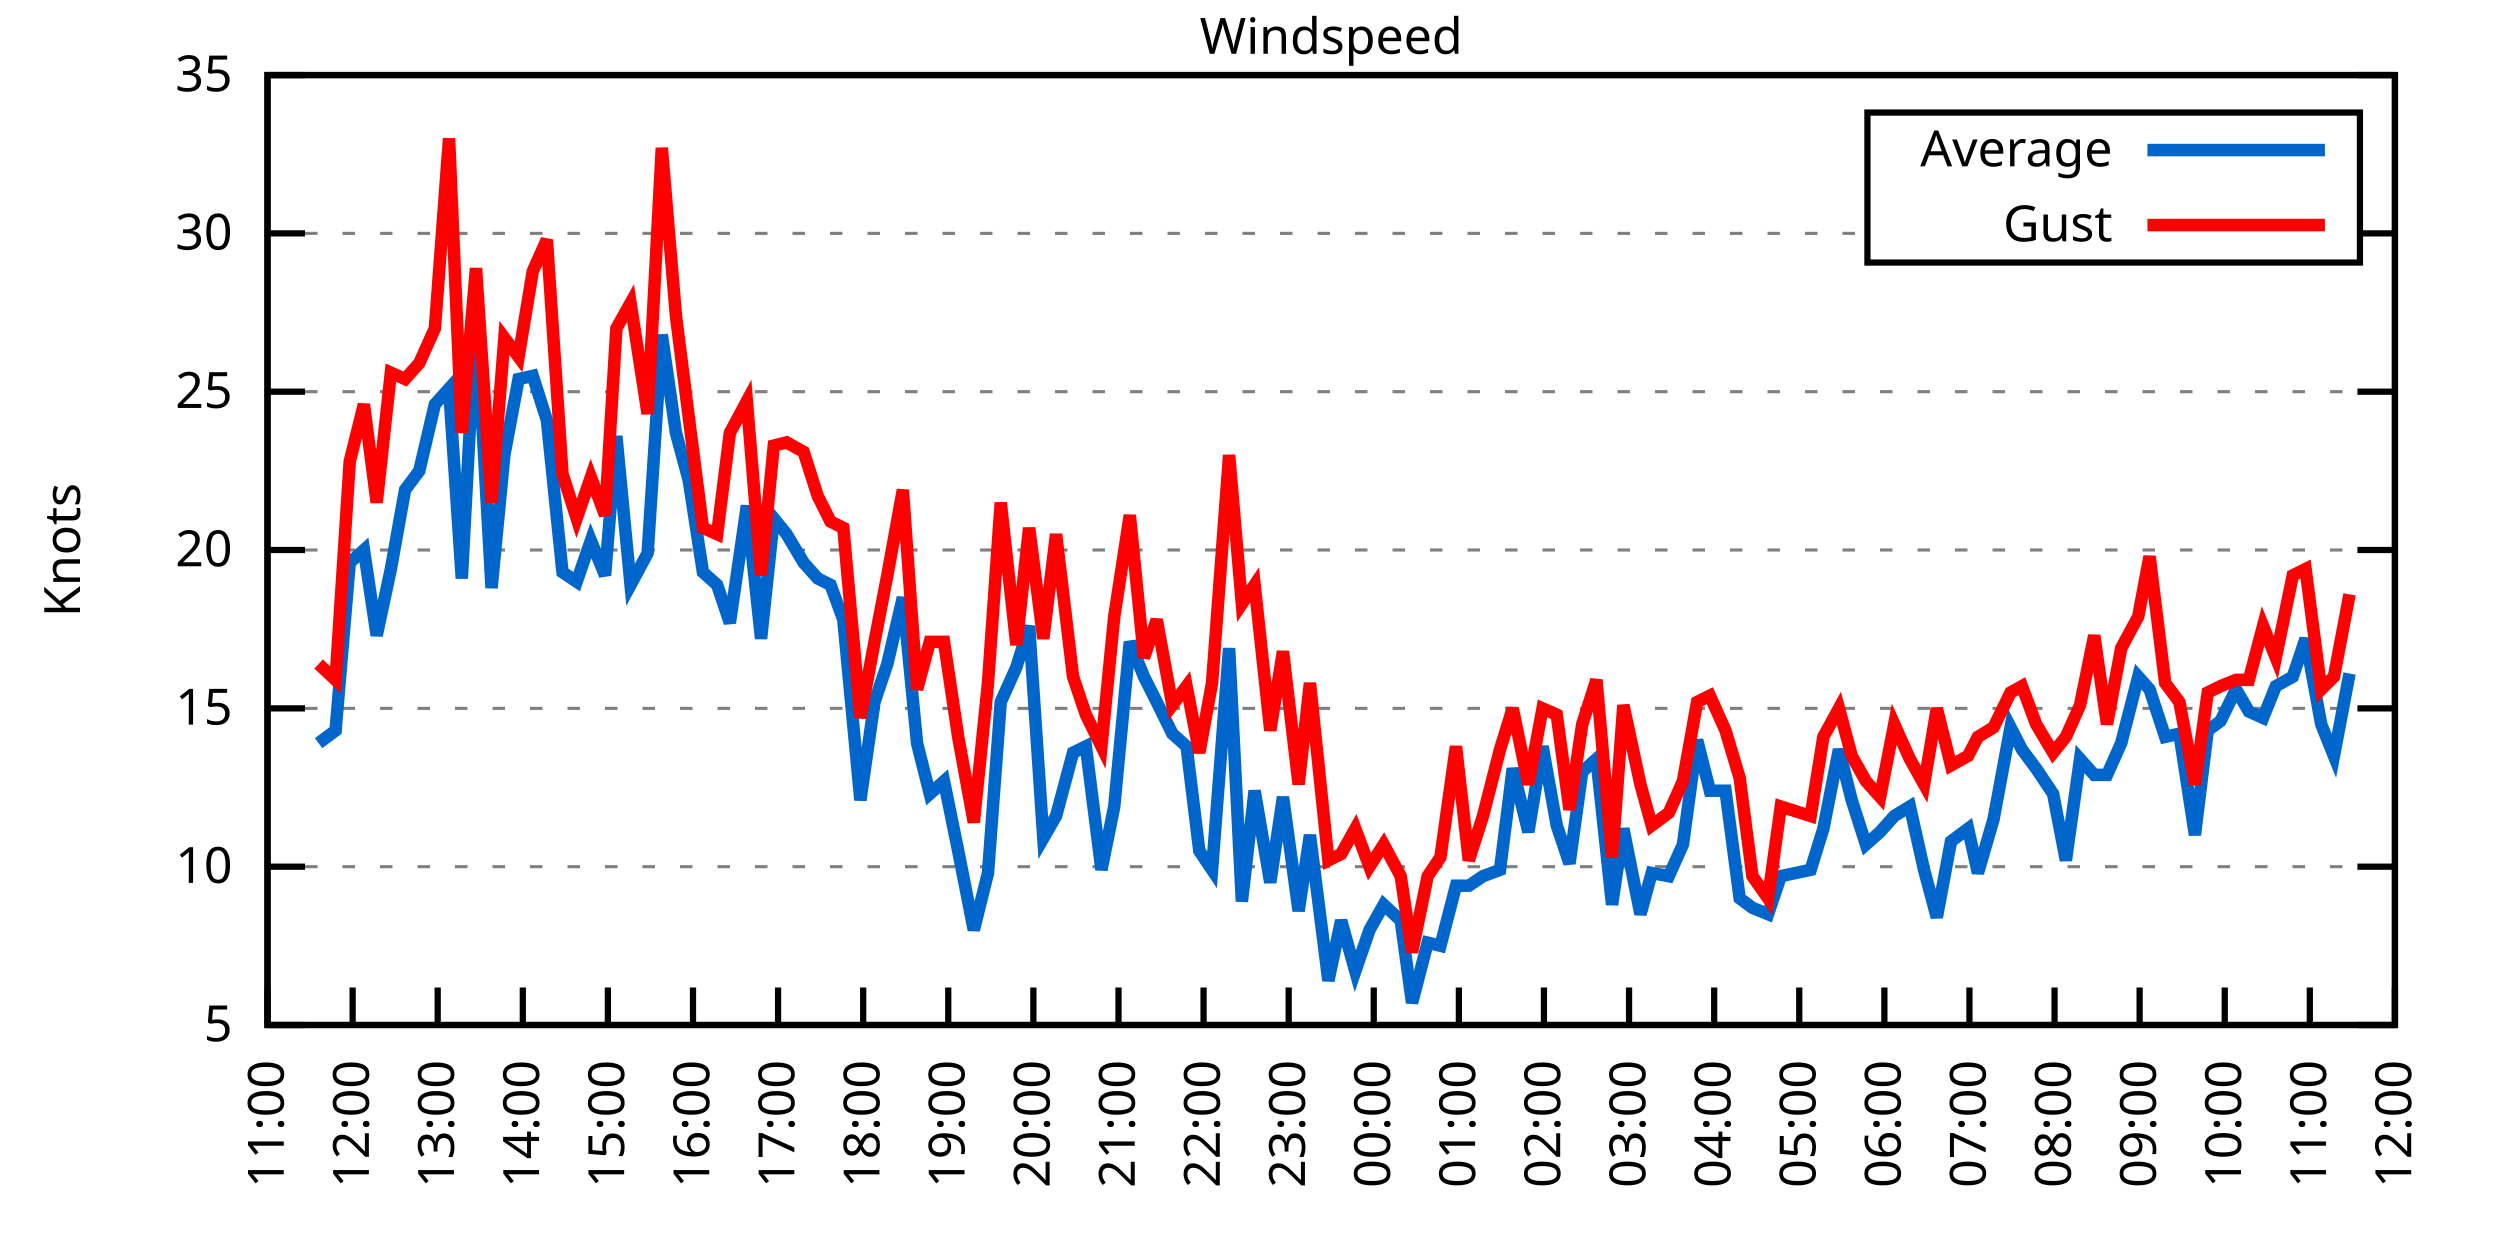
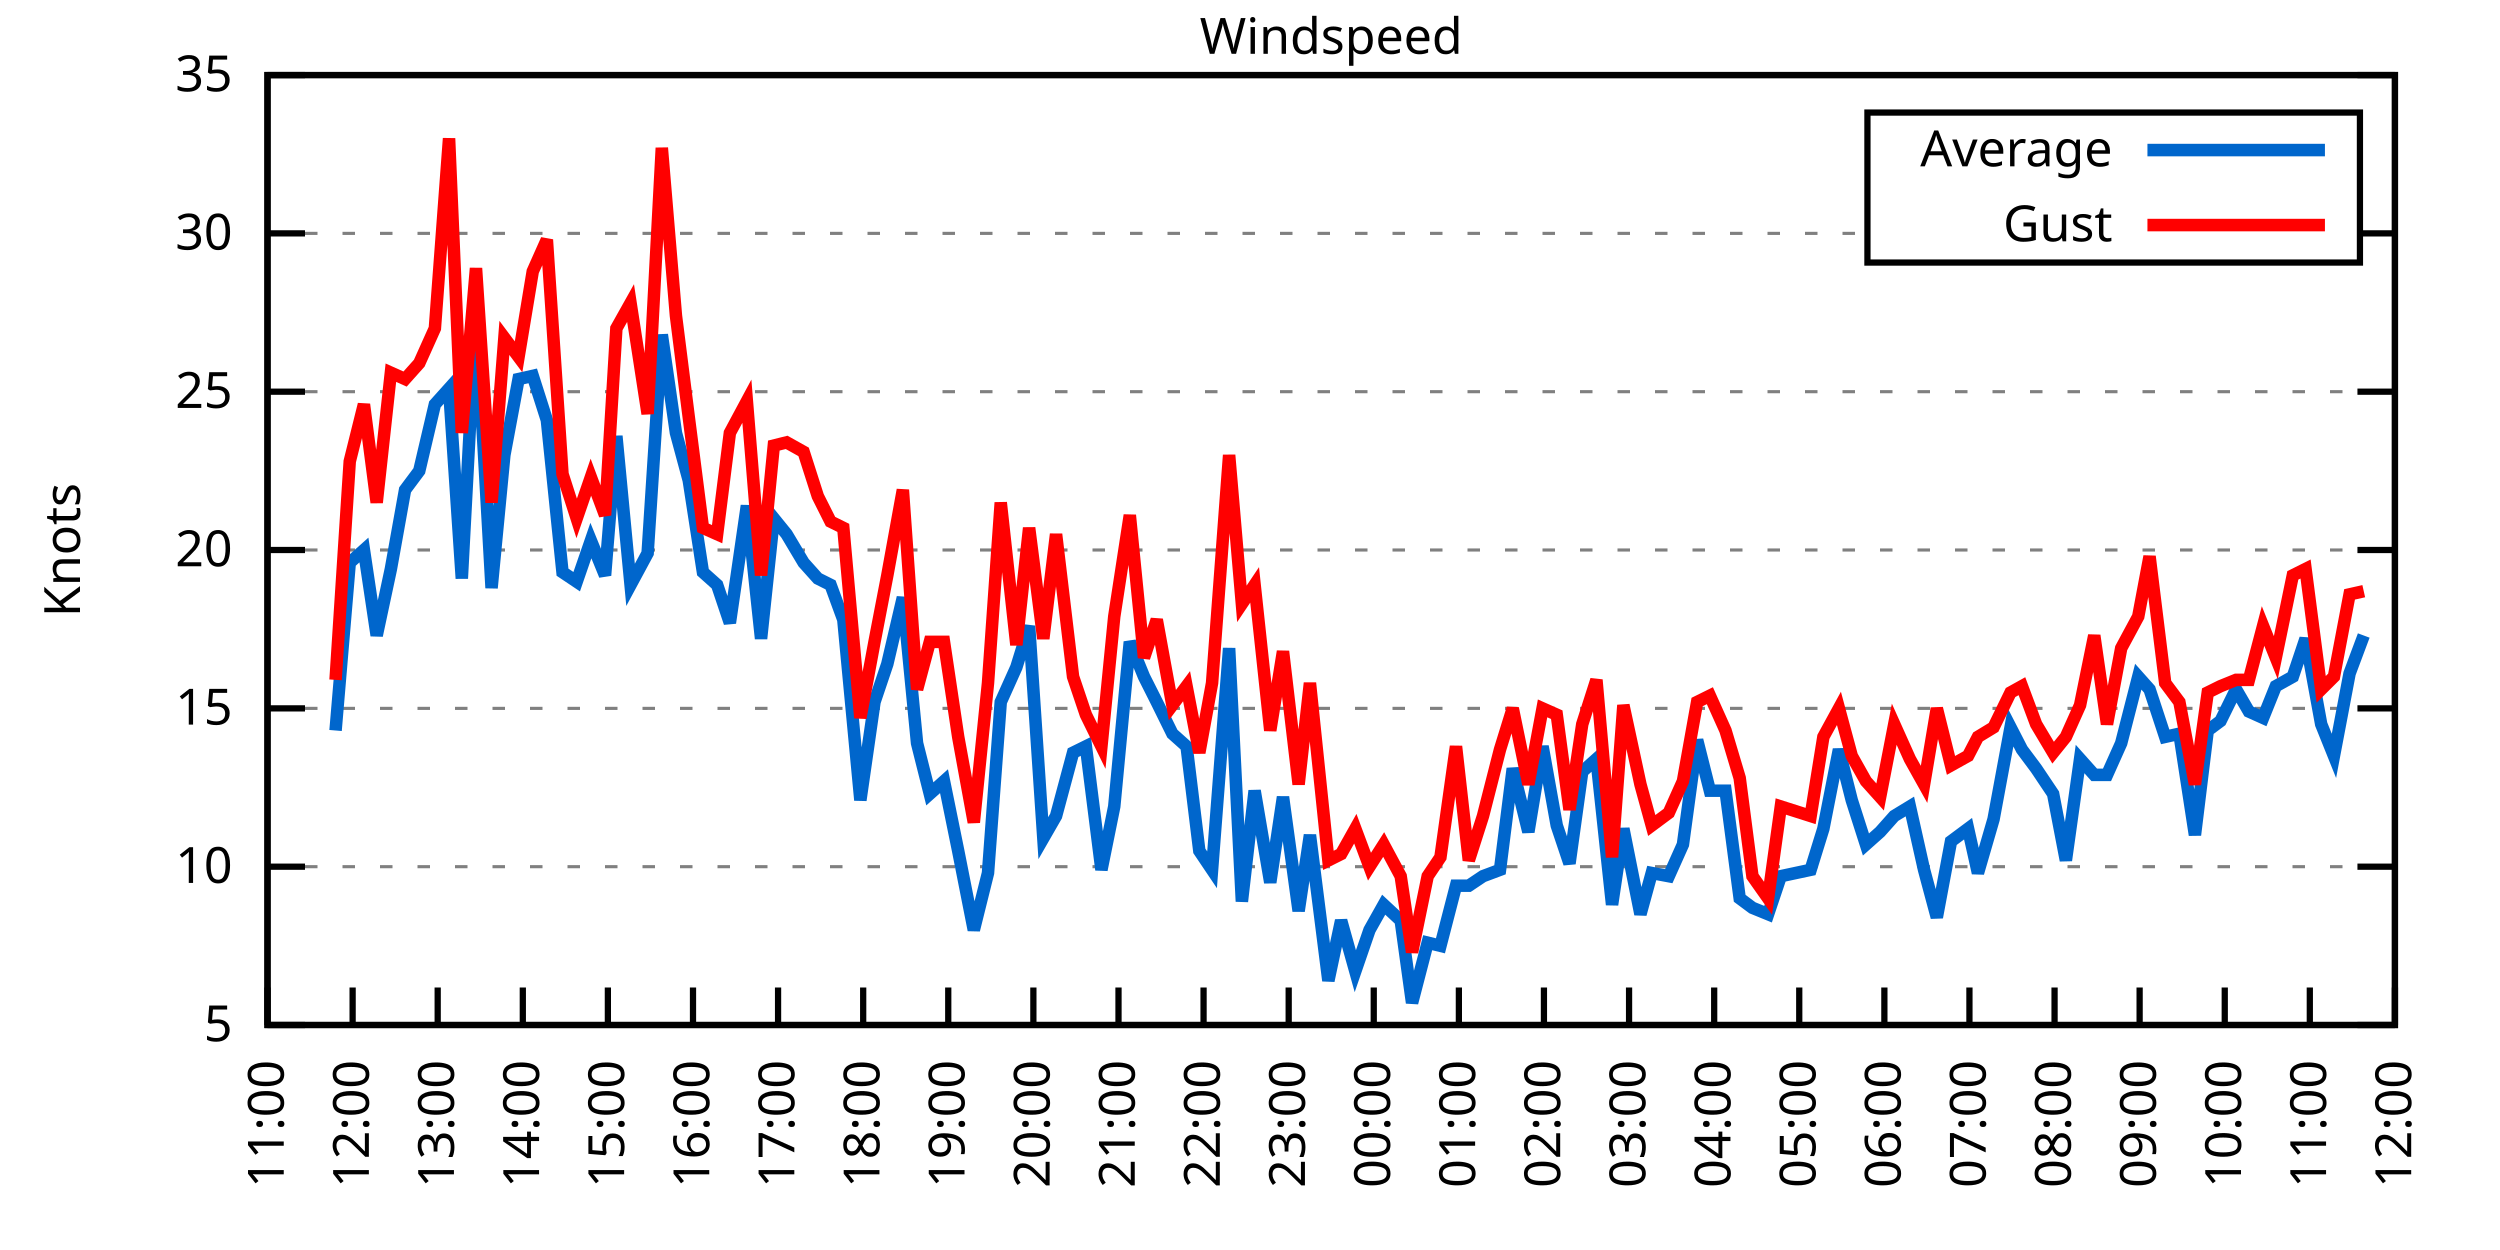
<svg xmlns="http://www.w3.org/2000/svg" xmlns:xlink="http://www.w3.org/1999/xlink" width="400" height="200" viewBox="0 0 400 200">
  <g id="gnuplot_canvas">
    <rect x="0" y="0" width="400" height="200" fill="none" />
    <defs>
      <circle id="gpDot" r="0.5" stroke-width="0.5" stroke="currentColor" />
      <path id="gpPt0" stroke-width="0.333" stroke="currentColor" d="M-1,0 h2 M0,-1 v2" />
      <path id="gpPt1" stroke-width="0.333" stroke="currentColor" d="M-1,-1 L1,1 M1,-1 L-1,1" />
      <path id="gpPt2" stroke-width="0.333" stroke="currentColor" d="M-1,0 L1,0 M0,-1 L0,1 M-1,-1 L1,1 M-1,1 L1,-1" />
      <rect id="gpPt3" stroke-width="0.333" stroke="currentColor" x="-1" y="-1" width="2" height="2" />
      <rect id="gpPt4" stroke-width="0.333" stroke="currentColor" fill="currentColor" x="-1" y="-1" width="2" height="2" />
      <circle id="gpPt5" stroke-width="0.333" stroke="currentColor" cx="0" cy="0" r="1" />
      <use xlink:href="#gpPt5" id="gpPt6" fill="currentColor" stroke="none" />
      <path id="gpPt7" stroke-width="0.333" stroke="currentColor" d="M0,-1.33 L-1.33,0.67 L1.33,0.67 z" />
      <use xlink:href="#gpPt7" id="gpPt8" fill="currentColor" stroke="none" />
      <use xlink:href="#gpPt7" id="gpPt9" stroke="currentColor" transform="rotate(180)" />
      <use xlink:href="#gpPt9" id="gpPt10" fill="currentColor" stroke="none" />
      <use xlink:href="#gpPt3" id="gpPt11" stroke="currentColor" transform="rotate(45)" />
      <use xlink:href="#gpPt11" id="gpPt12" fill="currentColor" stroke="none" />
      <path id="gpPt13" stroke-width="0.333" stroke="currentColor" d="M0,1.330 L1.265,0.411 L0.782,-1.067 L-0.782,-1.076 L-1.265,0.411 z" />
      <use xlink:href="#gpPt13" id="gpPt14" fill="currentColor" stroke="none" />
      <filter id="textbox" filterUnits="objectBoundingBox" x="0" y="0" height="1" width="1">
        <feFlood flood-color="white" flood-opacity="1" result="bgnd" />
        <feComposite in="SourceGraphic" in2="bgnd" operator="atop" />
      </filter>
      <filter id="greybox" filterUnits="objectBoundingBox" x="0" y="0" height="1" width="1">
        <feFlood flood-color="lightgrey" flood-opacity="1" result="grey" />
        <feComposite in="SourceGraphic" in2="grey" operator="atop" />
      </filter>
    </defs>
    <g fill="none" color="white" stroke="currentColor" stroke-width="1.00" stroke-linecap="butt" stroke-linejoin="miter">
</g>
    <g fill="none" color="black" stroke="currentColor" stroke-width="1.00" stroke-linecap="butt" stroke-linejoin="miter">
      <g stroke="none" shape-rendering="crispEdges">
        <polygon fill="rgb(255, 255, 255)" points="42.80,164.00 383.18,164.00 383.18,12.02 42.80,12.02 " />
      </g>
    </g>
    <g fill="none" color="black" stroke="currentColor" stroke-width="1.00" stroke-linecap="butt" stroke-linejoin="miter">
</g>
    <g fill="none" color="black" stroke="black" stroke-width="0.50" stroke-linecap="butt" stroke-linejoin="miter">
</g>
    <g fill="none" color="gray" stroke="currentColor" stroke-width="0.50" stroke-linecap="butt" stroke-linejoin="miter">
      <path stroke="gray" stroke-dasharray="2,4" class="gridline" d="M42.80,164.00 L383.19,164.00  " />
    </g>
    <g fill="none" color="gray" stroke="gray" stroke-width="1.00" stroke-linecap="butt" stroke-linejoin="miter">
</g>
    <g fill="none" color="black" stroke="currentColor" stroke-width="1.00" stroke-linecap="butt" stroke-linejoin="miter">
      <path stroke="black" d="M42.80,164.00 L48.80,164.00 M383.19,164.00 L377.19,164.00  " />
      <g transform="translate(37.20,166.60)" stroke="none" fill="black" font-family="Sans" font-size="8.00" text-anchor="end">
        <text>
          <tspan font-family="Sans"> 5</tspan>
        </text>
      </g>
    </g>
    <g fill="none" color="black" stroke="currentColor" stroke-width="1.00" stroke-linecap="butt" stroke-linejoin="miter">
</g>
    <g fill="none" color="black" stroke="black" stroke-width="0.50" stroke-linecap="butt" stroke-linejoin="miter">
</g>
    <g fill="none" color="gray" stroke="currentColor" stroke-width="0.50" stroke-linecap="butt" stroke-linejoin="miter">
      <path stroke="gray" stroke-dasharray="2,4" class="gridline" d="M42.80,138.67 L383.19,138.67  " />
    </g>
    <g fill="none" color="gray" stroke="gray" stroke-width="1.00" stroke-linecap="butt" stroke-linejoin="miter">
</g>
    <g fill="none" color="black" stroke="currentColor" stroke-width="1.00" stroke-linecap="butt" stroke-linejoin="miter">
      <path stroke="black" d="M42.80,138.67 L48.80,138.67 M383.19,138.67 L377.19,138.67  " />
      <g transform="translate(37.20,141.27)" stroke="none" fill="black" font-family="Sans" font-size="8.00" text-anchor="end">
        <text>
          <tspan font-family="Sans"> 10</tspan>
        </text>
      </g>
    </g>
    <g fill="none" color="black" stroke="currentColor" stroke-width="1.00" stroke-linecap="butt" stroke-linejoin="miter">
</g>
    <g fill="none" color="black" stroke="black" stroke-width="0.50" stroke-linecap="butt" stroke-linejoin="miter">
</g>
    <g fill="none" color="gray" stroke="currentColor" stroke-width="0.50" stroke-linecap="butt" stroke-linejoin="miter">
      <path stroke="gray" stroke-dasharray="2,4" class="gridline" d="M42.80,113.34 L383.19,113.34  " />
    </g>
    <g fill="none" color="gray" stroke="gray" stroke-width="1.00" stroke-linecap="butt" stroke-linejoin="miter">
</g>
    <g fill="none" color="black" stroke="currentColor" stroke-width="1.00" stroke-linecap="butt" stroke-linejoin="miter">
      <path stroke="black" d="M42.80,113.34 L48.80,113.34 M383.19,113.34 L377.19,113.34  " />
      <g transform="translate(37.20,115.94)" stroke="none" fill="black" font-family="Sans" font-size="8.00" text-anchor="end">
        <text>
          <tspan font-family="Sans"> 15</tspan>
        </text>
      </g>
    </g>
    <g fill="none" color="black" stroke="currentColor" stroke-width="1.00" stroke-linecap="butt" stroke-linejoin="miter">
</g>
    <g fill="none" color="black" stroke="black" stroke-width="0.50" stroke-linecap="butt" stroke-linejoin="miter">
</g>
    <g fill="none" color="gray" stroke="currentColor" stroke-width="0.50" stroke-linecap="butt" stroke-linejoin="miter">
      <path stroke="gray" stroke-dasharray="2,4" class="gridline" d="M42.80,88.00 L383.19,88.00  " />
    </g>
    <g fill="none" color="gray" stroke="gray" stroke-width="1.00" stroke-linecap="butt" stroke-linejoin="miter">
</g>
    <g fill="none" color="black" stroke="currentColor" stroke-width="1.00" stroke-linecap="butt" stroke-linejoin="miter">
      <path stroke="black" d="M42.80,88.00 L48.80,88.00 M383.19,88.00 L377.19,88.00  " />
      <g transform="translate(37.20,90.60)" stroke="none" fill="black" font-family="Sans" font-size="8.00" text-anchor="end">
        <text>
          <tspan font-family="Sans"> 20</tspan>
        </text>
      </g>
    </g>
    <g fill="none" color="black" stroke="currentColor" stroke-width="1.00" stroke-linecap="butt" stroke-linejoin="miter">
</g>
    <g fill="none" color="black" stroke="black" stroke-width="0.50" stroke-linecap="butt" stroke-linejoin="miter">
</g>
    <g fill="none" color="gray" stroke="currentColor" stroke-width="0.50" stroke-linecap="butt" stroke-linejoin="miter">
      <path stroke="gray" stroke-dasharray="2,4" class="gridline" d="M42.80,62.67 L383.19,62.67  " />
    </g>
    <g fill="none" color="gray" stroke="gray" stroke-width="1.00" stroke-linecap="butt" stroke-linejoin="miter">
</g>
    <g fill="none" color="black" stroke="currentColor" stroke-width="1.00" stroke-linecap="butt" stroke-linejoin="miter">
      <path stroke="black" d="M42.80,62.67 L48.80,62.67 M383.19,62.67 L377.19,62.67  " />
      <g transform="translate(37.20,65.27)" stroke="none" fill="black" font-family="Sans" font-size="8.00" text-anchor="end">
        <text>
          <tspan font-family="Sans"> 25</tspan>
        </text>
      </g>
    </g>
    <g fill="none" color="black" stroke="currentColor" stroke-width="1.00" stroke-linecap="butt" stroke-linejoin="miter">
</g>
    <g fill="none" color="black" stroke="black" stroke-width="0.50" stroke-linecap="butt" stroke-linejoin="miter">
</g>
    <g fill="none" color="gray" stroke="currentColor" stroke-width="0.50" stroke-linecap="butt" stroke-linejoin="miter">
      <path stroke="gray" stroke-dasharray="2,4" class="gridline" d="M42.80,37.34 L298.79,37.34 M377.59,37.34 L383.19,37.34  " />
    </g>
    <g fill="none" color="gray" stroke="gray" stroke-width="1.00" stroke-linecap="butt" stroke-linejoin="miter">
</g>
    <g fill="none" color="black" stroke="currentColor" stroke-width="1.00" stroke-linecap="butt" stroke-linejoin="miter">
      <path stroke="black" d="M42.80,37.34 L48.80,37.34 M383.19,37.34 L377.19,37.34  " />
      <g transform="translate(37.20,39.94)" stroke="none" fill="black" font-family="Sans" font-size="8.00" text-anchor="end">
        <text>
          <tspan font-family="Sans"> 30</tspan>
        </text>
      </g>
    </g>
    <g fill="none" color="black" stroke="currentColor" stroke-width="1.00" stroke-linecap="butt" stroke-linejoin="miter">
</g>
    <g fill="none" color="black" stroke="black" stroke-width="0.50" stroke-linecap="butt" stroke-linejoin="miter">
</g>
    <g fill="none" color="gray" stroke="currentColor" stroke-width="0.50" stroke-linecap="butt" stroke-linejoin="miter">
      <path stroke="gray" stroke-dasharray="2,4" class="gridline" d="M42.80,12.01 L383.19,12.01  " />
    </g>
    <g fill="none" color="gray" stroke="gray" stroke-width="1.00" stroke-linecap="butt" stroke-linejoin="miter">
</g>
    <g fill="none" color="black" stroke="currentColor" stroke-width="1.00" stroke-linecap="butt" stroke-linejoin="miter">
      <path stroke="black" d="M42.80,12.01 L48.80,12.01 M383.19,12.01 L377.19,12.01  " />
      <g transform="translate(37.20,14.61)" stroke="none" fill="black" font-family="Sans" font-size="8.00" text-anchor="end">
        <text>
          <tspan font-family="Sans"> 35</tspan>
        </text>
      </g>
    </g>
    <g fill="none" color="black" stroke="currentColor" stroke-width="1.00" stroke-linecap="butt" stroke-linejoin="miter">
      <path stroke="black" d="M42.80,164.00 L42.80,158.00  " />
      <g transform="translate(45.40,169.60) rotate(270.00)" stroke="none" fill="black" font-family="Sans" font-size="8.00" text-anchor="end">
        <text>
          <tspan font-family="Sans">11:00</tspan>
        </text>
      </g>
    </g>
    <g fill="none" color="black" stroke="currentColor" stroke-width="1.00" stroke-linecap="butt" stroke-linejoin="miter">
      <path stroke="black" d="M56.42,164.00 L56.42,158.00  " />
      <g transform="translate(59.02,169.60) rotate(270.00)" stroke="none" fill="black" font-family="Sans" font-size="8.00" text-anchor="end">
        <text>
          <tspan font-family="Sans">12:00</tspan>
        </text>
      </g>
    </g>
    <g fill="none" color="black" stroke="currentColor" stroke-width="1.00" stroke-linecap="butt" stroke-linejoin="miter">
      <path stroke="black" d="M70.03,164.00 L70.03,158.00  " />
      <g transform="translate(72.63,169.60) rotate(270.00)" stroke="none" fill="black" font-family="Sans" font-size="8.00" text-anchor="end">
        <text>
          <tspan font-family="Sans">13:00</tspan>
        </text>
      </g>
    </g>
    <g fill="none" color="black" stroke="currentColor" stroke-width="1.00" stroke-linecap="butt" stroke-linejoin="miter">
      <path stroke="black" d="M83.65,164.00 L83.65,158.00  " />
      <g transform="translate(86.25,169.60) rotate(270.00)" stroke="none" fill="black" font-family="Sans" font-size="8.00" text-anchor="end">
        <text>
          <tspan font-family="Sans">14:00</tspan>
        </text>
      </g>
    </g>
    <g fill="none" color="black" stroke="currentColor" stroke-width="1.00" stroke-linecap="butt" stroke-linejoin="miter">
      <path stroke="black" d="M97.26,164.00 L97.26,158.00  " />
      <g transform="translate(99.86,169.60) rotate(270.00)" stroke="none" fill="black" font-family="Sans" font-size="8.00" text-anchor="end">
        <text>
          <tspan font-family="Sans">15:00</tspan>
        </text>
      </g>
    </g>
    <g fill="none" color="black" stroke="currentColor" stroke-width="1.00" stroke-linecap="butt" stroke-linejoin="miter">
      <path stroke="black" d="M110.88,164.00 L110.88,158.00  " />
      <g transform="translate(113.48,169.60) rotate(270.00)" stroke="none" fill="black" font-family="Sans" font-size="8.00" text-anchor="end">
        <text>
          <tspan font-family="Sans">16:00</tspan>
        </text>
      </g>
    </g>
    <g fill="none" color="black" stroke="currentColor" stroke-width="1.00" stroke-linecap="butt" stroke-linejoin="miter">
      <path stroke="black" d="M124.49,164.00 L124.49,158.00  " />
      <g transform="translate(127.09,169.60) rotate(270.00)" stroke="none" fill="black" font-family="Sans" font-size="8.00" text-anchor="end">
        <text>
          <tspan font-family="Sans">17:00</tspan>
        </text>
      </g>
    </g>
    <g fill="none" color="black" stroke="currentColor" stroke-width="1.00" stroke-linecap="butt" stroke-linejoin="miter">
      <path stroke="black" d="M138.11,164.00 L138.11,158.00  " />
      <g transform="translate(140.71,169.60) rotate(270.00)" stroke="none" fill="black" font-family="Sans" font-size="8.00" text-anchor="end">
        <text>
          <tspan font-family="Sans">18:00</tspan>
        </text>
      </g>
    </g>
    <g fill="none" color="black" stroke="currentColor" stroke-width="1.00" stroke-linecap="butt" stroke-linejoin="miter">
      <path stroke="black" d="M151.72,164.00 L151.72,158.00  " />
      <g transform="translate(154.32,169.60) rotate(270.00)" stroke="none" fill="black" font-family="Sans" font-size="8.00" text-anchor="end">
        <text>
          <tspan font-family="Sans">19:00</tspan>
        </text>
      </g>
    </g>
    <g fill="none" color="black" stroke="currentColor" stroke-width="1.00" stroke-linecap="butt" stroke-linejoin="miter">
      <path stroke="black" d="M165.34,164.00 L165.34,158.00  " />
      <g transform="translate(167.94,169.60) rotate(270.00)" stroke="none" fill="black" font-family="Sans" font-size="8.00" text-anchor="end">
        <text>
          <tspan font-family="Sans">20:00</tspan>
        </text>
      </g>
    </g>
    <g fill="none" color="black" stroke="currentColor" stroke-width="1.00" stroke-linecap="butt" stroke-linejoin="miter">
      <path stroke="black" d="M178.96,164.00 L178.96,158.00  " />
      <g transform="translate(181.56,169.60) rotate(270.00)" stroke="none" fill="black" font-family="Sans" font-size="8.00" text-anchor="end">
        <text>
          <tspan font-family="Sans">21:00</tspan>
        </text>
      </g>
    </g>
    <g fill="none" color="black" stroke="currentColor" stroke-width="1.00" stroke-linecap="butt" stroke-linejoin="miter">
      <path stroke="black" d="M192.57,164.00 L192.57,158.00  " />
      <g transform="translate(195.17,169.60) rotate(270.00)" stroke="none" fill="black" font-family="Sans" font-size="8.00" text-anchor="end">
        <text>
          <tspan font-family="Sans">22:00</tspan>
        </text>
      </g>
    </g>
    <g fill="none" color="black" stroke="currentColor" stroke-width="1.00" stroke-linecap="butt" stroke-linejoin="miter">
      <path stroke="black" d="M206.19,164.00 L206.19,158.00  " />
      <g transform="translate(208.79,169.60) rotate(270.00)" stroke="none" fill="black" font-family="Sans" font-size="8.00" text-anchor="end">
        <text>
          <tspan font-family="Sans">23:00</tspan>
        </text>
      </g>
    </g>
    <g fill="none" color="black" stroke="currentColor" stroke-width="1.00" stroke-linecap="butt" stroke-linejoin="miter">
      <path stroke="black" d="M219.80,164.00 L219.80,158.00  " />
      <g transform="translate(222.40,169.60) rotate(270.00)" stroke="none" fill="black" font-family="Sans" font-size="8.00" text-anchor="end">
        <text>
          <tspan font-family="Sans">00:00</tspan>
        </text>
      </g>
    </g>
    <g fill="none" color="black" stroke="currentColor" stroke-width="1.00" stroke-linecap="butt" stroke-linejoin="miter">
      <path stroke="black" d="M233.42,164.00 L233.42,158.00  " />
      <g transform="translate(236.02,169.60) rotate(270.00)" stroke="none" fill="black" font-family="Sans" font-size="8.00" text-anchor="end">
        <text>
          <tspan font-family="Sans">01:00</tspan>
        </text>
      </g>
    </g>
    <g fill="none" color="black" stroke="currentColor" stroke-width="1.00" stroke-linecap="butt" stroke-linejoin="miter">
      <path stroke="black" d="M247.03,164.00 L247.03,158.00  " />
      <g transform="translate(249.63,169.60) rotate(270.00)" stroke="none" fill="black" font-family="Sans" font-size="8.00" text-anchor="end">
        <text>
          <tspan font-family="Sans">02:00</tspan>
        </text>
      </g>
    </g>
    <g fill="none" color="black" stroke="currentColor" stroke-width="1.00" stroke-linecap="butt" stroke-linejoin="miter">
      <path stroke="black" d="M260.65,164.00 L260.65,158.00  " />
      <g transform="translate(263.25,169.60) rotate(270.00)" stroke="none" fill="black" font-family="Sans" font-size="8.00" text-anchor="end">
        <text>
          <tspan font-family="Sans">03:00</tspan>
        </text>
      </g>
    </g>
    <g fill="none" color="black" stroke="currentColor" stroke-width="1.00" stroke-linecap="butt" stroke-linejoin="miter">
      <path stroke="black" d="M274.27,164.00 L274.27,158.00  " />
      <g transform="translate(276.87,169.60) rotate(270.00)" stroke="none" fill="black" font-family="Sans" font-size="8.00" text-anchor="end">
        <text>
          <tspan font-family="Sans">04:00</tspan>
        </text>
      </g>
    </g>
    <g fill="none" color="black" stroke="currentColor" stroke-width="1.00" stroke-linecap="butt" stroke-linejoin="miter">
      <path stroke="black" d="M287.88,164.00 L287.88,158.00  " />
      <g transform="translate(290.48,169.60) rotate(270.00)" stroke="none" fill="black" font-family="Sans" font-size="8.00" text-anchor="end">
        <text>
          <tspan font-family="Sans">05:00</tspan>
        </text>
      </g>
    </g>
    <g fill="none" color="black" stroke="currentColor" stroke-width="1.00" stroke-linecap="butt" stroke-linejoin="miter">
      <path stroke="black" d="M301.50,164.00 L301.50,158.00  " />
      <g transform="translate(304.10,169.60) rotate(270.00)" stroke="none" fill="black" font-family="Sans" font-size="8.00" text-anchor="end">
        <text>
          <tspan font-family="Sans">06:00</tspan>
        </text>
      </g>
    </g>
    <g fill="none" color="black" stroke="currentColor" stroke-width="1.00" stroke-linecap="butt" stroke-linejoin="miter">
      <path stroke="black" d="M315.11,164.00 L315.11,158.00  " />
      <g transform="translate(317.71,169.60) rotate(270.00)" stroke="none" fill="black" font-family="Sans" font-size="8.00" text-anchor="end">
        <text>
          <tspan font-family="Sans">07:00</tspan>
        </text>
      </g>
    </g>
    <g fill="none" color="black" stroke="currentColor" stroke-width="1.00" stroke-linecap="butt" stroke-linejoin="miter">
      <path stroke="black" d="M328.73,164.00 L328.73,158.00  " />
      <g transform="translate(331.33,169.60) rotate(270.00)" stroke="none" fill="black" font-family="Sans" font-size="8.00" text-anchor="end">
        <text>
          <tspan font-family="Sans">08:00</tspan>
        </text>
      </g>
    </g>
    <g fill="none" color="black" stroke="currentColor" stroke-width="1.00" stroke-linecap="butt" stroke-linejoin="miter">
      <path stroke="black" d="M342.34,164.00 L342.34,158.00  " />
      <g transform="translate(344.94,169.60) rotate(270.00)" stroke="none" fill="black" font-family="Sans" font-size="8.00" text-anchor="end">
        <text>
          <tspan font-family="Sans">09:00</tspan>
        </text>
      </g>
    </g>
    <g fill="none" color="black" stroke="currentColor" stroke-width="1.00" stroke-linecap="butt" stroke-linejoin="miter">
      <path stroke="black" d="M355.96,164.00 L355.96,158.00  " />
      <g transform="translate(358.56,169.60) rotate(270.00)" stroke="none" fill="black" font-family="Sans" font-size="8.00" text-anchor="end">
        <text>
          <tspan font-family="Sans">10:00</tspan>
        </text>
      </g>
    </g>
    <g fill="none" color="black" stroke="currentColor" stroke-width="1.00" stroke-linecap="butt" stroke-linejoin="miter">
      <path stroke="black" d="M369.57,164.00 L369.57,158.00  " />
      <g transform="translate(372.17,169.60) rotate(270.00)" stroke="none" fill="black" font-family="Sans" font-size="8.00" text-anchor="end">
        <text>
          <tspan font-family="Sans">11:00</tspan>
        </text>
      </g>
    </g>
    <g fill="none" color="black" stroke="currentColor" stroke-width="1.00" stroke-linecap="butt" stroke-linejoin="miter">
      <path stroke="black" d="M383.19,164.00 L383.19,158.00  " />
      <g transform="translate(385.79,169.60) rotate(270.00)" stroke="none" fill="black" font-family="Sans" font-size="8.00" text-anchor="end">
        <text>
          <tspan font-family="Sans">12:00</tspan>
        </text>
      </g>
    </g>
    <g fill="none" color="black" stroke="currentColor" stroke-width="1.00" stroke-linecap="butt" stroke-linejoin="miter">
</g>
    <g fill="none" color="black" stroke="currentColor" stroke-width="1.00" stroke-linecap="butt" stroke-linejoin="miter">
      <path stroke="black" d="M42.80,12.01 L42.80,164.00 L383.19,164.00 L383.19,12.01 L42.80,12.01 Z  " />
    </g>
    <g fill="none" color="black" stroke="currentColor" stroke-width="1.00" stroke-linecap="butt" stroke-linejoin="miter">
</g>
    <g fill="none" color="black" stroke="currentColor" stroke-width="1.00" stroke-linecap="butt" stroke-linejoin="miter">
      <path stroke="black" d="M298.79,42.01 L298.79,18.01 L377.59,18.01 L377.59,42.01 L298.79,42.01 Z  " />
    </g>
    <g id="Windspeed_plot_1">
      <g fill="none" color="white" stroke="black" stroke-width="2.00" stroke-linecap="butt" stroke-linejoin="miter">
</g>
      <g fill="none" color="black" stroke="currentColor" stroke-width="2.00" stroke-linecap="butt" stroke-linejoin="miter">
        <g transform="translate(337.99,26.61)" stroke="none" fill="black" font-family="Sans" font-size="8.00" text-anchor="end">
          <text>
            <tspan font-family="Sans">Average</tspan>
          </text>
        </g>
      </g>
      <g fill="none" color="black" stroke="currentColor" stroke-width="2.00" stroke-linecap="butt" stroke-linejoin="miter">
-         <path stroke="rgb(  0, 102, 204)" d="M343.59,24.01 L371.99,24.01 M50.97,118.91 L53.69,116.88 L55.96,90.03 L58.23,88.00 L60.27,101.68 L62.54,91.04   L64.81,78.38 L67.08,75.34 L69.58,64.70 L71.85,62.17 L73.89,92.56 L76.16,50.01 L78.65,94.08 L80.70,72.81   L82.97,60.65 L85.24,60.14 L87.50,67.23 L90.00,91.55 L92.27,93.07 L94.54,86.49 L96.81,92.06 L98.62,69.77   L100.89,93.58 L103.62,88.51 L105.89,53.55 L108.15,69.26 L110.20,76.86 L112.47,91.55 L114.74,93.58 L116.78,99.66   L119.50,80.91 L121.77,102.19 L123.81,82.94 L125.86,85.47 L128.58,90.03 L130.85,92.56 L132.89,93.58 L134.93,99.15   L137.66,128.03 L139.92,112.32 L141.97,106.24 L144.46,95.60 L146.73,118.91 L148.77,127.02 L151.04,124.99 L153.31,136.14   L155.81,148.80 L158.08,139.68 L160.12,112.32 L162.62,106.75 L164.66,100.16 L166.93,134.11 L168.97,130.56 L171.69,120.43   L173.74,119.42 L176.23,139.17 L178.28,129.04 L180.77,102.70 L183.04,108.27 L185.08,112.32 L187.58,117.39 L189.85,119.42   L191.89,136.14 L193.93,139.17 L196.66,103.71 L198.70,144.24 L200.74,126.51 L203.24,141.20 L205.28,127.52 L207.78,145.76   L209.59,133.60 L212.54,156.91 L214.58,147.28 L216.85,155.39 L219.12,148.80 L221.39,144.75 L224.11,147.28 L225.93,160.45   L228.43,150.83 L230.47,151.33 L232.96,141.71 L235.01,141.71 L237.28,140.19 L240.00,139.17 L242.04,122.96 L244.54,133.10   L246.81,119.42 L249.08,132.08 L251.12,138.16 L253.16,123.47 L255.43,121.44 L257.93,144.75 L259.74,132.59 L262.47,146.27   L264.28,139.68 L267.00,140.19 L269.27,135.12 L271.54,118.40 L273.58,126.51 L276.08,126.51 L278.35,143.73 L280.39,145.25   L282.89,146.27 L284.93,140.19 L289.70,139.17 L291.74,132.59 L294.23,119.92 L296.28,128.03 L298.55,135.12 L300.82,133.10   L303.08,130.56 L305.58,129.04 L307.85,139.17 L309.89,146.77 L312.16,134.62 L314.89,132.59 L316.47,139.68 L318.97,131.07   L321.69,116.38 L323.51,119.92 L325.78,122.96 L328.50,127.02 L330.54,137.66 L332.81,121.44 L335.08,123.98 L337.12,123.98   L339.39,118.91 L342.12,108.27 L343.93,110.30 L346.43,117.90 L348.70,117.39 L351.19,133.60 L353.24,116.88 L355.28,115.36   L357.77,110.30 L359.82,113.84 L362.09,114.86 L364.13,109.79 L366.85,108.27 L368.89,102.19 L371.39,115.87 L373.43,120.94   L375.93,107.76  " />
+         <path stroke="rgb(  0, 102, 204)" d="M343.59,24.01 L371.99,24.01 M53.69,116.88 L55.96,90.03 L58.23,88.00 L60.27,101.68 L62.54,91.04 L64.81,78.38   L67.08,75.34 L69.58,64.70 L71.85,62.17 L73.89,92.56 L76.16,50.01 L78.65,94.08 L80.70,72.81 L82.97,60.65   L85.24,60.14 L87.50,67.23 L90.00,91.55 L92.27,93.07 L94.54,86.49 L96.81,92.06 L98.62,69.77 L100.89,93.58   L103.62,88.51 L105.89,53.55 L108.15,69.26 L110.20,76.86 L112.47,91.55 L114.74,93.58 L116.78,99.66 L119.50,80.91   L121.77,102.19 L123.81,82.94 L125.86,85.47 L128.58,90.03 L130.85,92.56 L132.89,93.58 L134.93,99.15 L137.66,128.03   L139.92,112.32 L141.97,106.24 L144.46,95.60 L146.73,118.91 L148.77,127.02 L151.04,124.99 L153.31,136.14 L155.81,148.80   L158.08,139.68 L160.12,112.32 L162.62,106.75 L164.66,100.16 L166.93,134.11 L168.97,130.56 L171.69,120.43 L173.74,119.42   L176.23,139.17 L178.28,129.04 L180.77,102.70 L183.04,108.27 L185.08,112.32 L187.58,117.39 L189.85,119.42 L191.89,136.14   L193.93,139.17 L196.66,103.71 L198.70,144.24 L200.74,126.51 L203.24,141.20 L205.28,127.52 L207.78,145.76 L209.59,133.60   L212.54,156.91 L214.58,147.28 L216.85,155.39 L219.12,148.80 L221.39,144.75 L224.11,147.28 L225.93,160.45 L228.43,150.83   L230.47,151.33 L232.96,141.71 L235.01,141.71 L237.28,140.19 L240.00,139.17 L242.04,122.96 L244.54,133.10 L246.81,119.42   L249.08,132.08 L251.12,138.16 L253.16,123.47 L255.43,121.44 L257.93,144.75 L259.74,132.59 L262.47,146.27 L264.28,139.68   L267.00,140.19 L269.27,135.12 L271.54,118.40 L273.58,126.51 L276.08,126.51 L278.35,143.73 L280.39,145.25 L282.89,146.27   L284.93,140.19 L289.70,139.17 L291.74,132.59 L294.23,119.92 L296.28,128.03 L298.55,135.12 L300.82,133.10 L303.08,130.56   L305.58,129.04 L307.85,139.17 L309.89,146.77 L312.16,134.62 L314.89,132.59 L316.47,139.68 L318.97,131.07 L321.69,116.38   L323.51,119.92 L325.78,122.96 L328.50,127.02 L330.54,137.66 L332.81,121.44 L335.08,123.98 L337.12,123.98 L339.39,118.91   L342.12,108.27 L343.93,110.30 L346.43,117.90 L348.70,117.39 L351.19,133.60 L353.24,116.88 L355.28,115.36 L357.77,110.30   L359.82,113.84 L362.09,114.86 L364.13,109.79 L366.85,108.27 L368.89,102.19 L371.39,115.87 L373.43,120.94 L375.93,107.76   L378.20,101.68  " />
      </g>
    </g>
    <g id="Windspeed_plot_2">
      <g fill="none" color="black" stroke="currentColor" stroke-width="2.00" stroke-linecap="butt" stroke-linejoin="miter">
        <g transform="translate(337.99,38.61)" stroke="none" fill="black" font-family="Sans" font-size="8.00" text-anchor="end">
          <text>
            <tspan font-family="Sans">Gust</tspan>
          </text>
        </g>
      </g>
      <g fill="none" color="black" stroke="currentColor" stroke-width="2.00" stroke-linecap="butt" stroke-linejoin="miter">
-         <path stroke="rgb(255,   0,   0)" d="M343.59,36.01 L371.99,36.01 M50.97,106.24 L53.69,108.78 L55.96,73.82 L58.23,64.70 L60.27,80.41 L62.54,59.63   L64.81,60.65 L67.08,58.11 L69.58,52.54 L71.85,22.14 L73.89,69.26 L76.16,42.91 L78.65,80.41 L80.70,54.06   L82.97,57.10 L85.24,43.42 L87.50,38.35 L90.00,75.85 L92.27,82.94 L94.54,76.35 L96.81,82.43 L98.62,52.54   L100.89,48.49 L103.62,66.22 L105.89,23.66 L108.15,50.51 L110.20,66.73 L112.47,84.46 L114.74,85.47 L116.78,69.26   L119.50,64.19 L121.77,92.06 L123.81,71.29 L125.86,70.78 L128.58,72.30 L130.85,79.39 L132.89,83.45 L134.93,84.46   L137.66,114.86 L139.92,102.70 L141.97,92.06 L144.46,78.38 L146.73,110.30 L148.77,102.70 L151.04,102.70 L153.31,117.90   L155.81,131.58 L158.08,109.28 L160.12,80.41 L162.62,103.20 L164.66,84.46 L166.93,102.19 L168.97,85.47 L171.69,108.27   L173.74,114.35 L176.23,119.42 L178.28,98.64 L180.77,82.43 L183.04,105.23 L185.08,99.15 L187.58,112.83 L189.85,109.79   L191.89,120.43 L193.93,109.28 L196.66,72.81 L198.70,96.62 L200.74,93.58 L203.24,116.88 L205.28,104.22 L207.78,125.50   L209.59,109.28 L212.54,137.66 L214.58,136.64 L216.85,132.59 L219.12,138.67 L221.39,135.12 L224.11,140.19 L225.93,152.35   L228.43,140.19 L230.47,137.15 L232.96,119.42 L235.01,137.66 L237.28,130.56 L240.00,119.92 L242.04,113.34 L244.54,125.50   L246.81,113.34 L249.08,114.35 L251.12,129.55 L253.16,115.87 L255.43,108.78 L257.93,137.15 L259.74,112.83 L262.47,125.50   L264.28,132.08 L267.00,130.06 L269.27,124.99 L271.54,112.32 L273.58,111.31 L276.08,116.88 L278.35,124.48 L280.39,140.19   L282.89,143.73 L284.93,129.04 L289.70,130.56 L291.74,117.90 L294.23,113.34 L296.28,120.94 L298.55,124.99 L300.82,127.52   L303.08,115.87 L305.58,121.44 L307.85,125.50 L309.89,113.34 L312.16,122.46 L314.89,120.94 L316.47,117.90 L318.97,116.38   L321.69,110.80 L323.51,109.79 L325.78,115.87 L328.50,120.43 L330.54,117.90 L332.81,112.83 L335.08,101.68 L337.12,115.87   L339.39,103.71 L342.12,98.64 L343.93,89.02 L346.43,109.28 L348.70,112.32 L351.19,125.50 L353.24,110.80 L355.28,109.79   L357.77,108.78 L359.82,108.78 L362.09,100.16 L364.13,105.23 L366.85,92.06 L368.89,91.04 L371.39,110.30 L373.43,108.27   L375.93,95.10  " />
+         <path stroke="rgb(255,   0,   0)" d="M343.59,36.01 L371.99,36.01 M53.69,108.78 L55.96,73.82 L58.23,64.70 L60.27,80.41 L62.54,59.63 L64.81,60.65   L67.08,58.11 L69.58,52.54 L71.85,22.14 L73.89,69.26 L76.16,42.91 L78.65,80.41 L80.70,54.06 L82.97,57.10   L85.24,43.42 L87.50,38.35 L90.00,75.85 L92.27,82.94 L94.54,76.35 L96.81,82.43 L98.62,52.54 L100.89,48.49   L103.62,66.22 L105.89,23.66 L108.15,50.51 L110.20,66.73 L112.47,84.46 L114.74,85.47 L116.78,69.26 L119.50,64.19   L121.77,92.06 L123.81,71.29 L125.86,70.78 L128.58,72.30 L130.85,79.39 L132.89,83.45 L134.93,84.46 L137.66,114.86   L139.92,102.70 L141.97,92.06 L144.46,78.38 L146.73,110.30 L148.77,102.70 L151.04,102.70 L153.31,117.90 L155.81,131.58   L158.08,109.28 L160.12,80.41 L162.62,103.20 L164.66,84.46 L166.93,102.19 L168.97,85.47 L171.69,108.27 L173.74,114.35   L176.23,119.42 L178.28,98.64 L180.77,82.43 L183.04,105.23 L185.08,99.15 L187.58,112.83 L189.85,109.79 L191.89,120.43   L193.93,109.28 L196.66,72.81 L198.70,96.62 L200.74,93.58 L203.24,116.88 L205.28,104.22 L207.78,125.50 L209.59,109.28   L212.54,137.66 L214.58,136.64 L216.85,132.59 L219.12,138.67 L221.39,135.12 L224.11,140.19 L225.93,152.35 L228.43,140.19   L230.47,137.15 L232.96,119.42 L235.01,137.66 L237.28,130.56 L240.00,119.92 L242.04,113.34 L244.54,125.50 L246.81,113.34   L249.08,114.35 L251.12,129.55 L253.16,115.87 L255.43,108.78 L257.93,137.15 L259.74,112.83 L262.47,125.50 L264.28,132.08   L267.00,130.06 L269.27,124.99 L271.54,112.32 L273.58,111.31 L276.08,116.88 L278.35,124.48 L280.39,140.19 L282.89,143.73   L284.93,129.04 L289.70,130.56 L291.74,117.90 L294.23,113.34 L296.28,120.94 L298.55,124.99 L300.82,127.52 L303.08,115.87   L305.58,121.44 L307.85,125.50 L309.89,113.34 L312.16,122.46 L314.89,120.94 L316.47,117.90 L318.97,116.38 L321.69,110.80   L323.51,109.79 L325.78,115.87 L328.50,120.43 L330.54,117.90 L332.81,112.83 L335.08,101.68 L337.12,115.87 L339.39,103.71   L342.12,98.64 L343.93,89.02 L346.43,109.28 L348.70,112.32 L351.19,125.50 L353.24,110.80 L355.28,109.79 L357.77,108.78   L359.82,108.78 L362.09,100.16 L364.13,105.23 L366.85,92.06 L368.89,91.04 L371.39,110.30 L373.43,108.27 L375.93,95.10   L378.20,94.59  " />
      </g>
    </g>
    <g fill="none" color="black" stroke="currentColor" stroke-width="2.00" stroke-linecap="butt" stroke-linejoin="miter">
</g>
    <g fill="none" color="black" stroke="black" stroke-width="1.00" stroke-linecap="butt" stroke-linejoin="miter">
</g>
    <g fill="none" color="black" stroke="currentColor" stroke-width="1.00" stroke-linecap="butt" stroke-linejoin="miter">
      <path stroke="black" d="M42.80,12.01 L42.80,164.00 L383.19,164.00 L383.19,12.01 L42.80,12.01 Z  " />
      <g transform="translate(12.80,88.01) rotate(270.00)" stroke="none" fill="black" font-family="Sans" font-size="8.00" text-anchor="middle">
        <text>
          <tspan font-family="Sans">Knots</tspan>
        </text>
      </g>
    </g>
    <g fill="none" color="black" stroke="currentColor" stroke-width="1.00" stroke-linecap="butt" stroke-linejoin="miter">
</g>
    <g fill="none" color="black" stroke="currentColor" stroke-width="1.00" stroke-linecap="butt" stroke-linejoin="miter">
      <g transform="translate(212.99,8.61)" stroke="none" fill="black" font-family="Sans" font-size="8.00" text-anchor="middle">
        <text>
          <tspan font-family="Sans">Windspeed</tspan>
        </text>
      </g>
    </g>
    <g fill="none" color="black" stroke="currentColor" stroke-width="1.00" stroke-linecap="butt" stroke-linejoin="miter">
</g>
  </g>
</svg>
